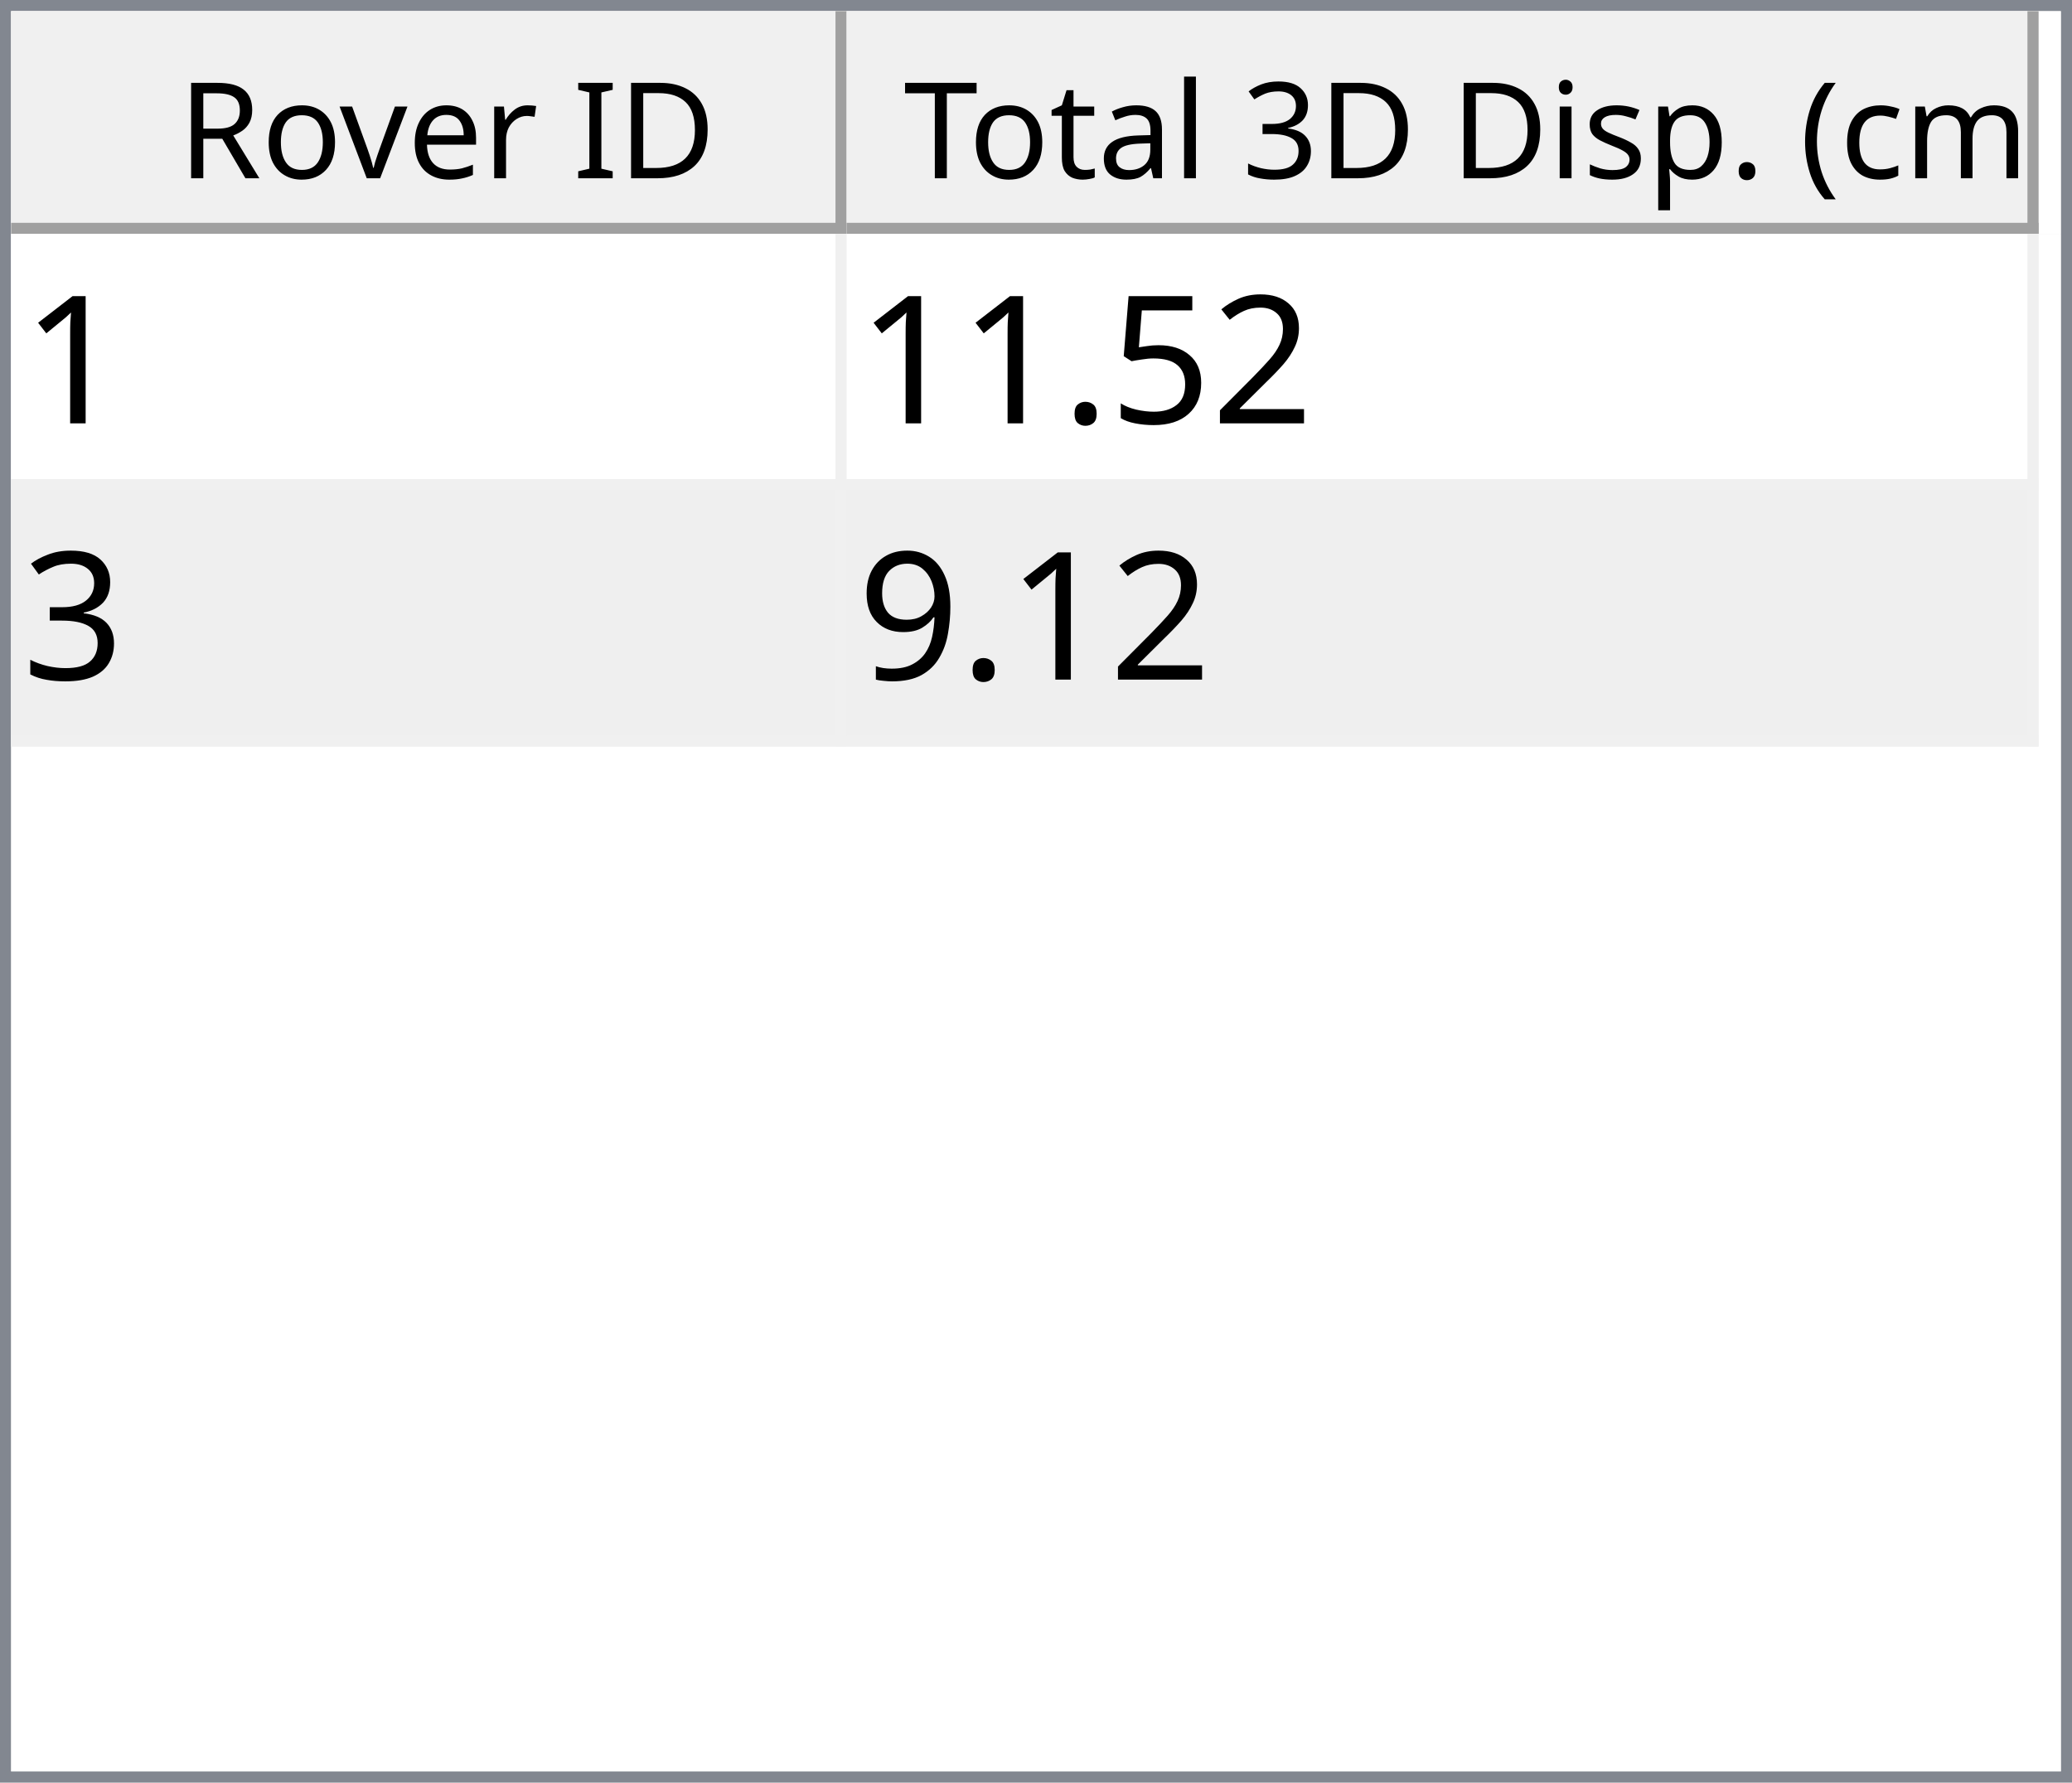
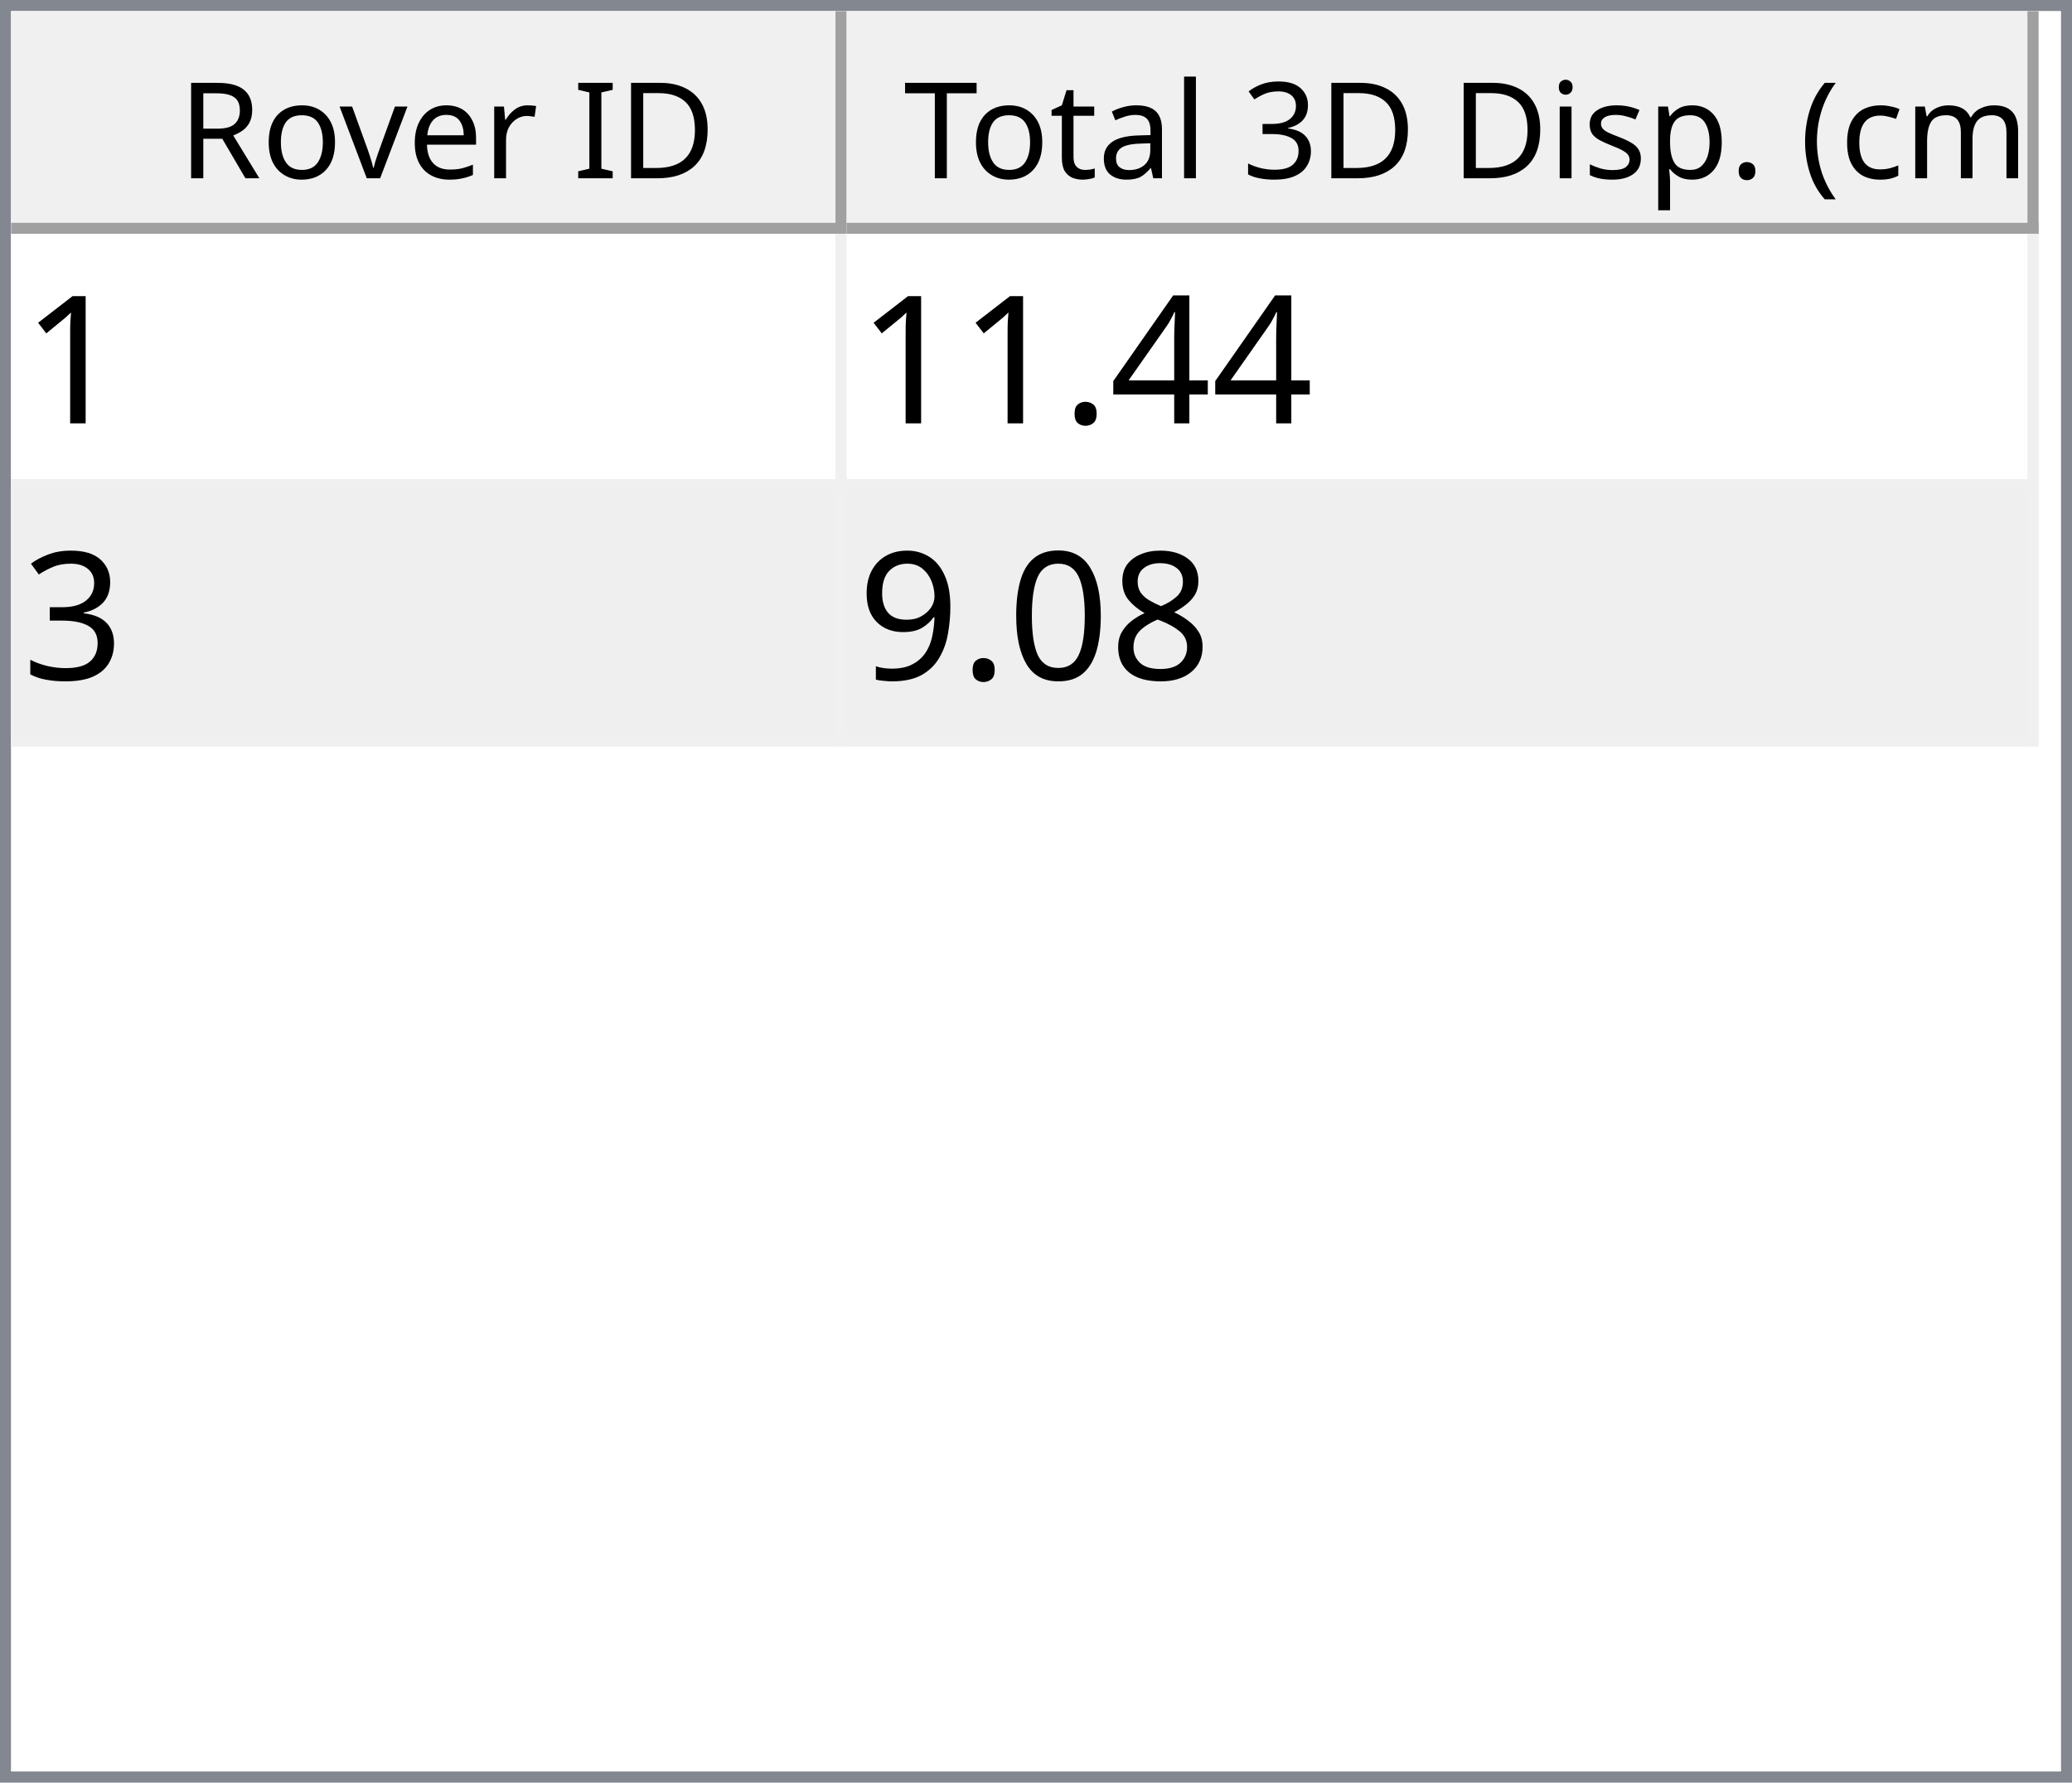
<svg xmlns="http://www.w3.org/2000/svg" style="fill-opacity:1; color-rendering:auto; color-interpolation:auto; text-rendering:auto; stroke:black; stroke-linecap:square; stroke-miterlimit:10; shape-rendering:auto; stroke-opacity:1; fill:black; stroke-dasharray:none; font-weight:normal; stroke-width:1; font-family:'Dialog'; font-style:normal; stroke-linejoin:miter; font-size:12px; stroke-dashoffset:0; image-rendering:auto;" width="186" height="160">
  <defs id="genericDefs" />
  <g>
    <defs id="defs1">
      <clipPath clipPathUnits="userSpaceOnUse" id="clipPath1">
        <path d="M0 0 L186 0 L186 160 L0 160 L0 0 Z" />
      </clipPath>
      <clipPath clipPathUnits="userSpaceOnUse" id="clipPath2">
        <path d="M0 0 L0 160 L186 160 L186 0 Z" />
      </clipPath>
      <clipPath clipPathUnits="userSpaceOnUse" id="clipPath3">
        <path d="M0 0 L0 20 L184 20 L184 0 Z" />
      </clipPath>
      <clipPath clipPathUnits="userSpaceOnUse" id="clipPath4">
        <path d="M0 0 L0 20 L75 20 L75 0 Z" />
      </clipPath>
      <clipPath clipPathUnits="userSpaceOnUse" id="clipPath5">
        <path d="M1 1 L1 19 L74 19 L74 1 Z" />
      </clipPath>
      <clipPath clipPathUnits="userSpaceOnUse" id="clipPath6">
        <path d="M0 0 L0 18 L73 18 L73 0 Z" />
      </clipPath>
      <clipPath clipPathUnits="userSpaceOnUse" id="clipPath7">
        <path d="M-0.5 -0.5 L-0.5 19.5 L74.5 19.5 L74.5 -0.5 Z" />
      </clipPath>
      <clipPath clipPathUnits="userSpaceOnUse" id="clipPath8">
        <path d="M0 0 L0 20 L107 20 L107 0 Z" />
      </clipPath>
      <clipPath clipPathUnits="userSpaceOnUse" id="clipPath9">
        <path d="M1 1 L1 19 L106 19 L106 1 Z" />
      </clipPath>
      <clipPath clipPathUnits="userSpaceOnUse" id="clipPath10">
        <path d="M0 0 L0 18 L105 18 L105 0 Z" />
      </clipPath>
      <clipPath clipPathUnits="userSpaceOnUse" id="clipPath11">
        <path d="M-0.5 -0.5 L-0.5 19.5 L106.5 19.5 L106.5 -0.5 Z" />
      </clipPath>
      <clipPath clipPathUnits="userSpaceOnUse" id="clipPath12">
        <path d="M0 0 L0 138 L184 138 L184 0 Z" />
      </clipPath>
      <clipPath clipPathUnits="userSpaceOnUse" id="clipPath13">
        <path d="M0 0 L0 46 L182 46 L182 0 Z" />
      </clipPath>
      <clipPath clipPathUnits="userSpaceOnUse" id="clipPath14">
        <path d="M-0.5 -0.5 L-0.5 45.5 L181.5 45.5 L181.5 -0.5 Z" />
      </clipPath>
      <clipPath clipPathUnits="userSpaceOnUse" id="clipPath15">
        <path d="M0 0 L0 22 L74 22 L74 0 Z" />
      </clipPath>
      <clipPath clipPathUnits="userSpaceOnUse" id="clipPath16">
        <path d="M0 0 L0 22 L106 22 L106 0 Z" />
      </clipPath>
      <font horiz-adv-x="64.551" id="font1">
        <font-face ascent="107.91" descent="25.098" units-per-em="100" style="font-style:normal; font-family:Segoe UI; font-weight:normal;" />
        <missing-glyph horiz-adv-x="64.551" d="M8.109 0 L8.109 68.266 L56.453 68.266 L56.453 0 L8.109 0 ZM15.328 7.234 L49.219 7.234 L49.219 61.031 L15.328 61.031 L15.328 7.234 Z" />
        <glyph unicode="D" horiz-adv-x="70.117" d="M9.188 0 L9.188 70.016 L28.516 70.016 Q65.531 70.016 65.531 35.891 Q65.531 19.672 55.25 9.836 Q44.969 0 27.734 0 L9.188 0 ZM17.391 62.594 L17.391 7.422 L27.828 7.422 Q41.609 7.422 49.273 14.797 Q56.938 22.172 56.938 35.688 Q56.938 62.594 28.328 62.594 L17.391 62.594 Z" />
        <glyph unicode="I" horiz-adv-x="26.611" d="M17.391 0 L9.188 0 L9.188 70.016 L17.391 70.016 L17.391 0 Z" />
        <glyph unicode=" " horiz-adv-x="27.393" d="" />
        <glyph unicode="r" horiz-adv-x="34.766" d="M34.188 41.891 Q32.078 43.5 28.125 43.5 Q23 43.5 19.555 38.672 Q16.109 33.844 16.109 25.484 L16.109 0 L8.109 0 L8.109 50 L16.109 50 L16.109 39.703 L16.312 39.703 Q18.016 44.969 21.531 47.922 Q25.047 50.875 29.391 50.875 Q32.516 50.875 34.188 50.203 L34.188 41.891 Z" />
        <glyph unicode="e" horiz-adv-x="52.295" d="M48.297 23 L12.984 23 Q13.188 14.656 17.484 10.109 Q21.781 5.562 29.297 5.562 Q37.75 5.562 44.828 11.141 L44.828 3.609 Q38.234 -1.172 27.391 -1.172 Q16.797 -1.172 10.742 5.641 Q4.688 12.453 4.688 24.812 Q4.688 36.469 11.305 43.82 Q17.922 51.172 27.734 51.172 Q37.547 51.172 42.922 44.828 Q48.297 38.484 48.297 27.203 L48.297 23 ZM40.094 29.781 Q40.047 36.719 36.75 40.578 Q33.453 44.438 27.594 44.438 Q21.922 44.438 17.969 40.383 Q14.016 36.328 13.094 29.781 L40.094 29.781 Z" />
        <glyph unicode="v" horiz-adv-x="47.9" d="M47.406 50 L27.484 0 L19.625 0 L0.688 50 L9.469 50 L22.172 13.672 Q23.578 9.672 23.922 6.688 L24.125 6.688 Q24.609 10.453 25.688 13.484 L38.969 50 L47.406 50 Z" />
        <glyph unicode="o" horiz-adv-x="58.594" d="M29 -1.172 Q17.922 -1.172 11.305 5.836 Q4.688 12.844 4.688 24.422 Q4.688 37.016 11.57 44.094 Q18.453 51.172 30.172 51.172 Q41.359 51.172 47.633 44.289 Q53.906 37.406 53.906 25.203 Q53.906 13.234 47.141 6.031 Q40.375 -1.172 29 -1.172 ZM29.594 44.438 Q21.875 44.438 17.383 39.188 Q12.891 33.938 12.891 24.703 Q12.891 15.828 17.43 10.695 Q21.969 5.562 29.594 5.562 Q37.359 5.562 41.531 10.594 Q45.703 15.625 45.703 24.906 Q45.703 34.281 41.531 39.359 Q37.359 44.438 29.594 44.438 Z" />
        <glyph unicode="R" horiz-adv-x="59.814" d="M59.375 0 L49.609 0 L37.891 19.625 Q36.281 22.359 34.766 24.289 Q33.25 26.219 31.664 27.438 Q30.078 28.656 28.25 29.219 Q26.422 29.781 24.125 29.781 L17.391 29.781 L17.391 0 L9.188 0 L9.188 70.016 L30.078 70.016 Q34.672 70.016 38.555 68.867 Q42.438 67.719 45.289 65.375 Q48.141 63.031 49.758 59.547 Q51.375 56.062 51.375 51.375 Q51.375 47.703 50.273 44.656 Q49.172 41.609 47.148 39.211 Q45.125 36.812 42.266 35.133 Q39.406 33.453 35.844 32.516 L35.844 32.328 Q37.594 31.547 38.891 30.547 Q40.188 29.547 41.359 28.18 Q42.531 26.812 43.68 25.078 Q44.828 23.344 46.234 21.047 L59.375 0 ZM17.391 62.594 L17.391 37.203 L28.516 37.203 Q31.594 37.203 34.203 38.133 Q36.812 39.062 38.719 40.797 Q40.625 42.531 41.703 45.047 Q42.781 47.562 42.781 50.688 Q42.781 56.297 39.141 59.445 Q35.5 62.594 28.609 62.594 L17.391 62.594 Z" />
        <glyph unicode=")" horiz-adv-x="30.176" d="M8.297 -15.922 L1.172 -15.922 Q16.406 2.344 16.406 26.812 Q16.406 51.469 1.078 70.016 L8.297 70.016 Q23.531 52.156 23.531 26.703 Q23.531 1.375 8.297 -15.922 Z" />
        <glyph unicode="m" horiz-adv-x="86.133" d="M79.109 0 L71.094 0 L71.094 28.719 Q71.094 37.016 68.531 40.727 Q65.969 44.438 59.906 44.438 Q54.781 44.438 51.195 39.75 Q47.609 35.062 47.609 28.516 L47.609 0 L39.594 0 L39.594 29.688 Q39.594 44.438 28.219 44.438 Q22.953 44.438 19.531 40.016 Q16.109 35.594 16.109 28.516 L16.109 0 L8.109 0 L8.109 50 L16.109 50 L16.109 42.094 L16.312 42.094 Q21.625 51.172 31.844 51.172 Q36.969 51.172 40.773 48.312 Q44.578 45.453 46 40.828 Q51.562 51.172 62.594 51.172 Q79.109 51.172 79.109 30.812 L79.109 0 Z" />
        <glyph unicode="c" horiz-adv-x="46.191" d="M42.188 2.297 Q36.422 -1.172 28.516 -1.172 Q17.828 -1.172 11.258 5.789 Q4.688 12.75 4.688 23.828 Q4.688 36.188 11.766 43.68 Q18.844 51.172 30.672 51.172 Q37.25 51.172 42.281 48.734 L42.281 40.531 Q36.719 44.438 30.375 44.438 Q22.703 44.438 17.797 38.945 Q12.891 33.453 12.891 24.516 Q12.891 15.719 17.508 10.641 Q22.125 5.562 29.891 5.562 Q36.422 5.562 42.188 9.906 L42.188 2.297 Z" />
        <glyph unicode="(" horiz-adv-x="30.176" d="M29.109 -15.922 L21.969 -15.922 Q6.844 1.375 6.844 26.703 Q6.844 52.156 21.969 70.016 L29.203 70.016 Q13.875 51.469 13.875 26.812 Q13.875 2.344 29.109 -15.922 Z" />
        <glyph unicode="." horiz-adv-x="21.68" d="M10.891 -1.078 Q8.641 -1.078 7.055 0.539 Q5.469 2.156 5.469 4.391 Q5.469 6.641 7.055 8.273 Q8.641 9.906 10.891 9.906 Q13.188 9.906 14.797 8.273 Q16.406 6.641 16.406 4.391 Q16.406 2.156 14.797 0.539 Q13.188 -1.078 10.891 -1.078 Z" />
        <glyph unicode="p" horiz-adv-x="58.789" d="M16.312 7.234 L16.109 7.234 L16.109 -23 L8.109 -23 L8.109 50 L16.109 50 L16.109 41.219 L16.312 41.219 Q22.219 51.172 33.594 51.172 Q43.266 51.172 48.688 44.461 Q54.109 37.75 54.109 26.469 Q54.109 13.922 48 6.375 Q41.891 -1.172 31.297 -1.172 Q21.578 -1.172 16.312 7.234 ZM16.109 27.391 L16.109 20.406 Q16.109 14.203 20.141 9.883 Q24.172 5.562 30.375 5.562 Q37.641 5.562 41.773 11.133 Q45.906 16.703 45.906 26.609 Q45.906 34.969 42.047 39.703 Q38.188 44.438 31.594 44.438 Q24.609 44.438 20.359 39.578 Q16.109 34.719 16.109 27.391 Z" />
        <glyph unicode="s" horiz-adv-x="42.432" d="M5.078 1.812 L5.078 10.406 Q11.625 5.562 19.484 5.562 Q30.031 5.562 30.031 12.594 Q30.031 14.594 29.125 15.992 Q28.219 17.391 26.68 18.461 Q25.141 19.531 23.07 20.383 Q21 21.234 18.609 22.172 Q15.281 23.484 12.766 24.828 Q10.25 26.172 8.57 27.859 Q6.891 29.547 6.031 31.695 Q5.172 33.844 5.172 36.719 Q5.172 40.234 6.789 42.945 Q8.406 45.656 11.086 47.484 Q13.766 49.312 17.211 50.242 Q20.656 51.172 24.312 51.172 Q30.812 51.172 35.938 48.922 L35.938 40.828 Q30.422 44.438 23.25 44.438 Q21 44.438 19.195 43.922 Q17.391 43.406 16.094 42.477 Q14.797 41.547 14.086 40.258 Q13.375 38.969 13.375 37.406 Q13.375 35.453 14.086 34.133 Q14.797 32.812 16.164 31.789 Q17.531 30.766 19.484 29.938 Q21.438 29.109 23.922 28.125 Q27.25 26.859 29.883 25.516 Q32.516 24.172 34.375 22.484 Q36.234 20.797 37.234 18.602 Q38.234 16.406 38.234 13.375 Q38.234 9.672 36.602 6.938 Q34.969 4.203 32.234 2.398 Q29.5 0.594 25.93 -0.289 Q22.359 -1.172 18.453 -1.172 Q10.75 -1.172 5.078 1.812 Z" />
        <glyph unicode="i" horiz-adv-x="24.219" d="M12.203 62.703 Q10.062 62.703 8.547 64.164 Q7.031 65.625 7.031 67.875 Q7.031 70.125 8.547 71.609 Q10.062 73.094 12.203 73.094 Q14.406 73.094 15.945 71.609 Q17.484 70.125 17.484 67.875 Q17.484 65.719 15.945 64.211 Q14.406 62.703 12.203 62.703 ZM16.109 0 L8.109 0 L8.109 50 L16.109 50 L16.109 0 Z" />
        <glyph unicode="3" horiz-adv-x="53.906" d="M46.531 19.828 Q46.531 15.094 44.75 11.211 Q42.969 7.328 39.719 4.57 Q36.469 1.812 31.93 0.297 Q27.391 -1.219 21.922 -1.219 Q11.922 -1.219 6 2.594 L6 11.188 Q13.094 5.609 22.219 5.609 Q25.875 5.609 28.828 6.539 Q31.781 7.469 33.906 9.227 Q36.031 10.984 37.18 13.477 Q38.328 15.969 38.328 19.094 Q38.328 32.812 18.797 32.812 L12.984 32.812 L12.984 39.594 L18.5 39.594 Q35.797 39.594 35.797 52.484 Q35.797 64.406 22.609 64.406 Q15.188 64.406 8.688 59.422 L8.688 67.188 Q15.375 71.188 24.609 71.188 Q29 71.188 32.57 69.969 Q36.141 68.75 38.68 66.555 Q41.219 64.359 42.609 61.281 Q44 58.203 44 54.5 Q44 40.672 30.031 36.719 L30.031 36.531 Q33.594 36.141 36.625 34.797 Q39.656 33.453 41.852 31.305 Q44.047 29.156 45.289 26.25 Q46.531 23.344 46.531 19.828 Z" />
        <glyph unicode="l" horiz-adv-x="24.219" d="M16.109 0 L8.109 0 L8.109 74.031 L16.109 74.031 L16.109 0 Z" />
        <glyph unicode="a" horiz-adv-x="50.879" d="M43.891 0 L35.891 0 L35.891 7.812 L35.688 7.812 Q30.469 -1.172 20.312 -1.172 Q12.844 -1.172 8.617 2.781 Q4.391 6.734 4.391 13.281 Q4.391 27.297 20.906 29.594 L35.891 31.688 Q35.891 44.438 25.594 44.438 Q16.547 44.438 9.281 38.281 L9.281 46.484 Q16.656 51.172 26.266 51.172 Q43.891 51.172 43.891 32.516 L43.891 0 ZM35.891 25.297 L23.828 23.641 Q18.266 22.859 15.43 20.875 Q12.594 18.891 12.594 13.875 Q12.594 10.203 15.211 7.883 Q17.828 5.562 22.172 5.562 Q28.125 5.562 32.008 9.742 Q35.891 13.922 35.891 20.312 L35.891 25.297 Z" />
        <glyph unicode="t" horiz-adv-x="33.887" d="M31.297 0.484 Q28.469 -1.078 23.828 -1.078 Q10.688 -1.078 10.688 13.578 L10.688 43.172 L2.094 43.172 L2.094 50 L10.688 50 L10.688 62.203 L18.703 64.797 L18.703 50 L31.297 50 L31.297 43.172 L18.703 43.172 L18.703 14.984 Q18.703 9.969 20.414 7.82 Q22.125 5.672 26.078 5.672 Q29.109 5.672 31.297 7.328 L31.297 0.484 Z" />
        <glyph unicode="T" horiz-adv-x="52.393" d="M50.594 62.594 L30.375 62.594 L30.375 0 L22.172 0 L22.172 62.594 L2 62.594 L2 70.016 L50.594 70.016 L50.594 62.594 Z" />
      </font>
      <font horiz-adv-x="75.0" id="font2">
        <font-face ascent="100.537" descent="21.973" units-per-em="100" style="font-style:normal; font-family:sans-serif; font-weight:normal;" />
        <missing-glyph horiz-adv-x="75.0" d="M12.5 0 L12.5 62.5 L62.5 62.5 L62.5 0 L12.5 0 ZM14.062 1.562 L60.938 1.562 L60.938 60.938 L14.062 60.938 L14.062 1.562 Z" />
        <glyph unicode="1" horiz-adv-x="55.615" d="M37.25 0 L28.469 0 L28.469 56 Q25.297 52.984 20.141 49.953 Q14.984 46.922 10.891 45.406 L10.891 53.906 Q18.266 57.375 23.781 62.305 Q29.297 67.234 31.594 71.875 L37.25 71.875 L37.25 0 Z" />
-         <glyph unicode="2" horiz-adv-x="55.615" d="M50.344 8.453 L50.344 0 L3.031 0 Q2.938 3.172 4.047 6.109 Q5.859 10.938 9.836 15.625 Q13.812 20.312 21.344 26.469 Q33.016 36.031 37.117 41.625 Q41.219 47.219 41.219 52.203 Q41.219 57.422 37.477 61.008 Q33.734 64.594 27.734 64.594 Q21.391 64.594 17.578 60.789 Q13.766 56.984 13.719 50.25 L4.688 51.172 Q5.609 61.281 11.664 66.578 Q17.719 71.875 27.938 71.875 Q38.234 71.875 44.242 66.164 Q50.25 60.453 50.25 52 Q50.25 47.703 48.492 43.555 Q46.734 39.406 42.656 34.812 Q38.578 30.219 29.109 22.219 Q21.188 15.578 18.945 13.211 Q16.703 10.844 15.234 8.453 L50.344 8.453 Z" />
-         <glyph unicode="5" horiz-adv-x="55.615" d="M4.156 18.75 L13.375 19.531 Q14.406 12.797 18.141 9.398 Q21.875 6 27.156 6 Q33.5 6 37.891 10.789 Q42.281 15.578 42.281 23.484 Q42.281 31 38.062 35.352 Q33.844 39.703 27 39.703 Q22.75 39.703 19.336 37.773 Q15.922 35.844 13.969 32.766 L5.719 33.844 L12.641 70.609 L48.25 70.609 L48.25 62.203 L19.672 62.203 L15.828 42.969 Q22.266 47.469 29.344 47.469 Q38.719 47.469 45.164 40.969 Q51.609 34.469 51.609 24.266 Q51.609 14.547 45.953 7.469 Q39.062 -1.219 27.156 -1.219 Q17.391 -1.219 11.211 4.25 Q5.031 9.719 4.156 18.75 Z" />
+         <glyph unicode="4" horiz-adv-x="55.615" d="M32.328 0 L32.328 17.141 L1.266 17.141 L1.266 25.203 L33.938 71.578 L41.109 71.578 L41.109 25.203 L50.781 25.203 L50.781 17.141 L41.109 17.141 L41.109 0 L32.328 0 ZM32.328 25.203 L32.328 57.469 L9.906 25.203 L32.328 25.203 Z" />
        <glyph unicode="." horiz-adv-x="27.783" d="M9.078 0 L9.078 10.016 L19.094 10.016 L19.094 0 L9.078 0 Z" />
        <glyph unicode="3" horiz-adv-x="55.615" d="M4.203 18.891 L12.984 20.062 Q14.5 12.594 18.141 9.297 Q21.781 6 27 6 Q33.203 6 37.477 10.297 Q41.75 14.594 41.75 20.953 Q41.75 27 37.797 30.93 Q33.844 34.859 27.734 34.859 Q25.25 34.859 21.531 33.891 L22.516 41.609 Q23.391 41.5 23.922 41.5 Q29.547 41.5 34.039 44.43 Q38.531 47.359 38.531 53.469 Q38.531 58.297 35.258 61.477 Q31.984 64.656 26.812 64.656 Q21.688 64.656 18.266 61.43 Q14.844 58.203 13.875 51.766 L5.078 53.328 Q6.688 62.156 12.398 67.016 Q18.109 71.875 26.609 71.875 Q32.469 71.875 37.398 69.359 Q42.328 66.844 44.945 62.5 Q47.562 58.156 47.562 53.266 Q47.562 48.641 45.07 44.828 Q42.578 41.016 37.703 38.766 Q44.047 37.312 47.562 32.695 Q51.078 28.078 51.078 21.141 Q51.078 11.766 44.242 5.25 Q37.406 -1.266 26.953 -1.266 Q17.531 -1.266 11.305 4.352 Q5.078 9.969 4.203 18.891 Z" />
+         <glyph unicode="8" horiz-adv-x="55.615" d="M17.672 38.812 Q12.203 40.828 9.57 44.539 Q6.938 48.25 6.938 53.422 Q6.938 61.234 12.555 66.555 Q18.172 71.875 27.484 71.875 Q36.859 71.875 42.578 66.43 Q48.297 60.984 48.297 53.172 Q48.297 48.188 45.68 44.508 Q43.062 40.828 37.75 38.812 Q44.344 36.672 47.781 31.883 Q51.219 27.094 51.219 20.453 Q51.219 11.281 44.727 5.031 Q38.234 -1.219 27.641 -1.219 Q17.047 -1.219 10.547 5.055 Q4.047 11.328 4.047 20.703 Q4.047 27.688 7.594 32.398 Q11.141 37.109 17.672 38.812 ZM15.922 53.719 Q15.922 48.641 19.195 45.414 Q22.469 42.188 27.688 42.188 Q32.766 42.188 36.016 45.383 Q39.266 48.578 39.266 53.219 Q39.266 58.062 35.914 61.359 Q32.562 64.656 27.594 64.656 Q22.562 64.656 19.242 61.43 Q15.922 58.203 15.922 53.719 ZM13.094 20.656 Q13.094 16.891 14.875 13.375 Q16.656 9.859 20.172 7.93 Q23.688 6 27.734 6 Q34.031 6 38.133 10.055 Q42.234 14.109 42.234 20.359 Q42.234 26.703 38.016 30.859 Q33.797 35.016 27.438 35.016 Q21.234 35.016 17.164 30.914 Q13.094 26.812 13.094 20.656 Z" />
+         <glyph unicode="0" horiz-adv-x="55.615" d="M4.156 35.297 Q4.156 48 6.766 55.742 Q9.375 63.484 14.523 67.68 Q19.672 71.875 27.484 71.875 Q33.25 71.875 37.594 69.555 Q41.938 67.234 44.773 62.867 Q47.609 58.5 49.219 52.227 Q50.828 45.953 50.828 35.297 Q50.828 22.703 48.242 14.969 Q45.656 7.234 40.508 3.008 Q35.359 -1.219 27.484 -1.219 Q17.141 -1.219 11.234 6.203 Q4.156 15.141 4.156 35.297 ZM13.188 35.297 Q13.188 17.672 17.312 11.836 Q21.438 6 27.484 6 Q33.547 6 37.672 11.859 Q41.797 17.719 41.797 35.297 Q41.797 52.984 37.672 58.789 Q33.547 64.594 27.391 64.594 Q21.344 64.594 17.719 59.469 Q13.188 52.938 13.188 35.297 Z" />
        <glyph unicode="9" horiz-adv-x="55.615" d="M5.469 16.547 L13.922 17.328 Q14.984 11.375 18.016 8.688 Q21.047 6 25.781 6 Q29.828 6 32.883 7.859 Q35.938 9.719 37.891 12.82 Q39.844 15.922 41.164 21.195 Q42.484 26.469 42.484 31.938 Q42.484 32.516 42.438 33.688 Q39.797 29.5 35.234 26.883 Q30.672 24.266 25.344 24.266 Q16.453 24.266 10.305 30.711 Q4.156 37.156 4.156 47.703 Q4.156 58.594 10.578 65.234 Q17 71.875 26.656 71.875 Q33.641 71.875 39.43 68.117 Q45.219 64.359 48.219 57.398 Q51.219 50.438 51.219 37.25 Q51.219 23.531 48.242 15.406 Q45.266 7.281 39.383 3.031 Q33.5 -1.219 25.594 -1.219 Q17.188 -1.219 11.867 3.445 Q6.547 8.109 5.469 16.547 ZM41.453 48.141 Q41.453 55.719 37.43 60.156 Q33.406 64.594 27.734 64.594 Q21.875 64.594 17.531 59.812 Q13.188 55.031 13.188 47.406 Q13.188 40.578 17.312 36.305 Q21.438 32.031 27.484 32.031 Q33.594 32.031 37.523 36.305 Q41.453 40.578 41.453 48.141 Z" />
      </font>
    </defs>
    <g style="fill:white; stroke:white;">
      <rect x="0" y="0" width="186" style="clip-path:url(#clipPath1); stroke:none;" height="160" />
    </g>
    <g style="fill:white; text-rendering:optimizeSpeed; color-rendering:optimizeSpeed; image-rendering:optimizeSpeed; shape-rendering:crispEdges; stroke:white; color-interpolation:sRGB;">
      <rect x="0" width="186" height="160" y="0" style="stroke:none;" />
      <path style="stroke:none;" d="M0 160 L186 160 L186 0 L0 0 Z" />
    </g>
    <g style="fill:rgb(240,240,240); font-family:'Segoe UI'; stroke:rgb(240,240,240);">
      <rect x="0" y="0" width="186" style="clip-path:url(#clipPath2); stroke:none;" height="160" />
    </g>
    <g style="fill:rgb(130,135,144); font-family:'Segoe UI'; stroke:rgb(130,135,144);">
      <path d="M0 0 L186 0 L186 160 L0 160 L0 0 ZM1 1 L185 1 L185 159 L1 159 L1 1 Z" style="fill-rule:evenodd; clip-path:url(#clipPath2); stroke:none;" />
    </g>
    <g style="fill:white; font-family:'Segoe UI'; stroke:white;" transform="translate(1,1)">
      <rect x="0" y="0" width="184" style="clip-path:url(#clipPath3); stroke:none;" height="20" />
    </g>
    <g style="fill:rgb(240,240,240); font-family:'Segoe UI'; stroke:rgb(240,240,240);" transform="translate(1,1)">
      <rect x="0" y="0" width="75" style="clip-path:url(#clipPath4); stroke:none;" height="20" />
    </g>
    <g style="font-family:'Segoe UI';" transform="translate(2,2)">
      <text x="14" xml:space="preserve" y="14" style="clip-path:url(#clipPath6); stroke:none;">Rover ID</text>
    </g>
    <g style="fill:rgb(160,160,160); font-family:'Segoe UI'; stroke:rgb(160,160,160); stroke-linejoin:bevel;" transform="translate(1.5,1.5)">
      <line x1="74" x2="74" y1="0" style="fill:none; clip-path:url(#clipPath7);" y2="19" />
    </g>
    <g style="fill:rgb(160,160,160); font-family:'Segoe UI'; stroke:rgb(160,160,160); stroke-linejoin:bevel;" transform="matrix(1,0,0,1,1,1) translate(0.5,0.5)">
      <line x1="0" x2="74" y1="19" style="fill:none; clip-path:url(#clipPath7);" y2="19" />
    </g>
    <g style="fill:rgb(240,240,240); font-family:'Segoe UI'; stroke:rgb(240,240,240);" transform="translate(76,1)">
      <rect x="0" y="0" width="107" style="clip-path:url(#clipPath8); stroke:none;" height="20" />
    </g>
    <g style="font-family:'Segoe UI';" transform="translate(77,2)">
      <text x="1" xml:space="preserve" y="14" style="clip-path:url(#clipPath10); stroke:none;"> Total 3D Disp. (cm)</text>
    </g>
    <g style="fill:rgb(160,160,160); font-family:'Segoe UI'; stroke:rgb(160,160,160); stroke-linejoin:bevel;" transform="translate(76.5,1.5)">
      <line x1="106" x2="106" y1="0" style="fill:none; clip-path:url(#clipPath11);" y2="19" />
    </g>
    <g style="fill:rgb(160,160,160); font-family:'Segoe UI'; stroke:rgb(160,160,160); stroke-linejoin:bevel;" transform="matrix(1,0,0,1,76,1) translate(0.5,0.5)">
      <line x1="0" x2="106" y1="19" style="fill:none; clip-path:url(#clipPath11);" y2="19" />
    </g>
    <g style="fill:white; font-family:'Segoe UI'; stroke:white;" transform="translate(1,21)">
      <rect x="0" y="0" width="184" style="clip-path:url(#clipPath12); stroke:none;" height="138" />
    </g>
    <g style="fill:rgb(240,240,240); font-size:16px; font-family:sans-serif; stroke:rgb(240,240,240);" transform="translate(1,21)">
      <rect x="0" y="0" width="182" style="clip-path:url(#clipPath13); stroke:none;" height="46" />
      <line transform="translate(0.5,0.5)" x1="0" x2="181" y1="22" style="clip-path:url(#clipPath14); fill:none; stroke-linejoin:bevel;" y2="22" />
    </g>
    <g transform="matrix(1,0,0,1,1,21) translate(0.5,0.5)" style="fill:rgb(240,240,240); font-size:16px; font-family:sans-serif; stroke:rgb(240,240,240); stroke-linejoin:bevel;">
      <line x1="0" x2="181" y1="45" style="fill:none; clip-path:url(#clipPath14);" y2="45" />
    </g>
    <g transform="matrix(1,0,0,1,1,21) translate(0.5,0.5)" style="fill:rgb(240,240,240); font-size:16px; font-family:sans-serif; stroke:rgb(240,240,240); stroke-linejoin:bevel;">
      <line x1="74" x2="74" y1="0" style="fill:none; clip-path:url(#clipPath14);" y2="45" />
    </g>
    <g transform="matrix(1,0,0,1,1,21) translate(0.5,0.5)" style="fill:rgb(240,240,240); font-size:16px; font-family:sans-serif; stroke:rgb(240,240,240); stroke-linejoin:bevel;">
      <line x1="181" x2="181" y1="0" style="fill:none; clip-path:url(#clipPath14);" y2="45" />
    </g>
    <g style="fill:white; font-size:16px; font-family:sans-serif; stroke:white;" transform="matrix(1,0,0,1,1,21)">
      <rect x="0" y="0" width="74" style="clip-path:url(#clipPath15); stroke:none;" height="22" />
      <text x="1" y="17" style="fill:black; clip-path:url(#clipPath15); stroke:none;" xml:space="preserve">1</text>
    </g>
    <g style="fill:white; font-size:16px; font-family:sans-serif; stroke:white;" transform="matrix(1,0,0,1,1,21) translate(75,0)">
      <rect x="0" y="0" width="106" style="clip-path:url(#clipPath16); stroke:none;" height="22" />
-       <text x="1" y="17" style="fill:black; clip-path:url(#clipPath16); stroke:none;" xml:space="preserve">11.52</text>
+       <text x="1" y="17" style="fill:black; clip-path:url(#clipPath16); stroke:none;" xml:space="preserve">11.44</text>
    </g>
    <g style="fill:rgb(239,239,239); font-size:16px; font-family:sans-serif; stroke:rgb(239,239,239);" transform="matrix(1,0,0,1,1,21) translate(0,23)">
      <rect x="0" y="0" width="74" style="clip-path:url(#clipPath15); stroke:none;" height="22" />
      <text x="1" y="17" style="fill:black; clip-path:url(#clipPath15); stroke:none;" xml:space="preserve">3</text>
    </g>
    <g style="fill:rgb(239,239,239); font-size:16px; font-family:sans-serif; stroke:rgb(239,239,239);" transform="matrix(1,0,0,1,1,21) translate(75,23)">
      <rect x="0" y="0" width="106" style="clip-path:url(#clipPath16); stroke:none;" height="22" />
-       <text x="1" y="17" style="fill:black; clip-path:url(#clipPath16); stroke:none;" xml:space="preserve">9.12</text>
+       <text x="1" y="17" style="fill:black; clip-path:url(#clipPath16); stroke:none;" xml:space="preserve">9.08</text>
    </g>
  </g>
</svg>
